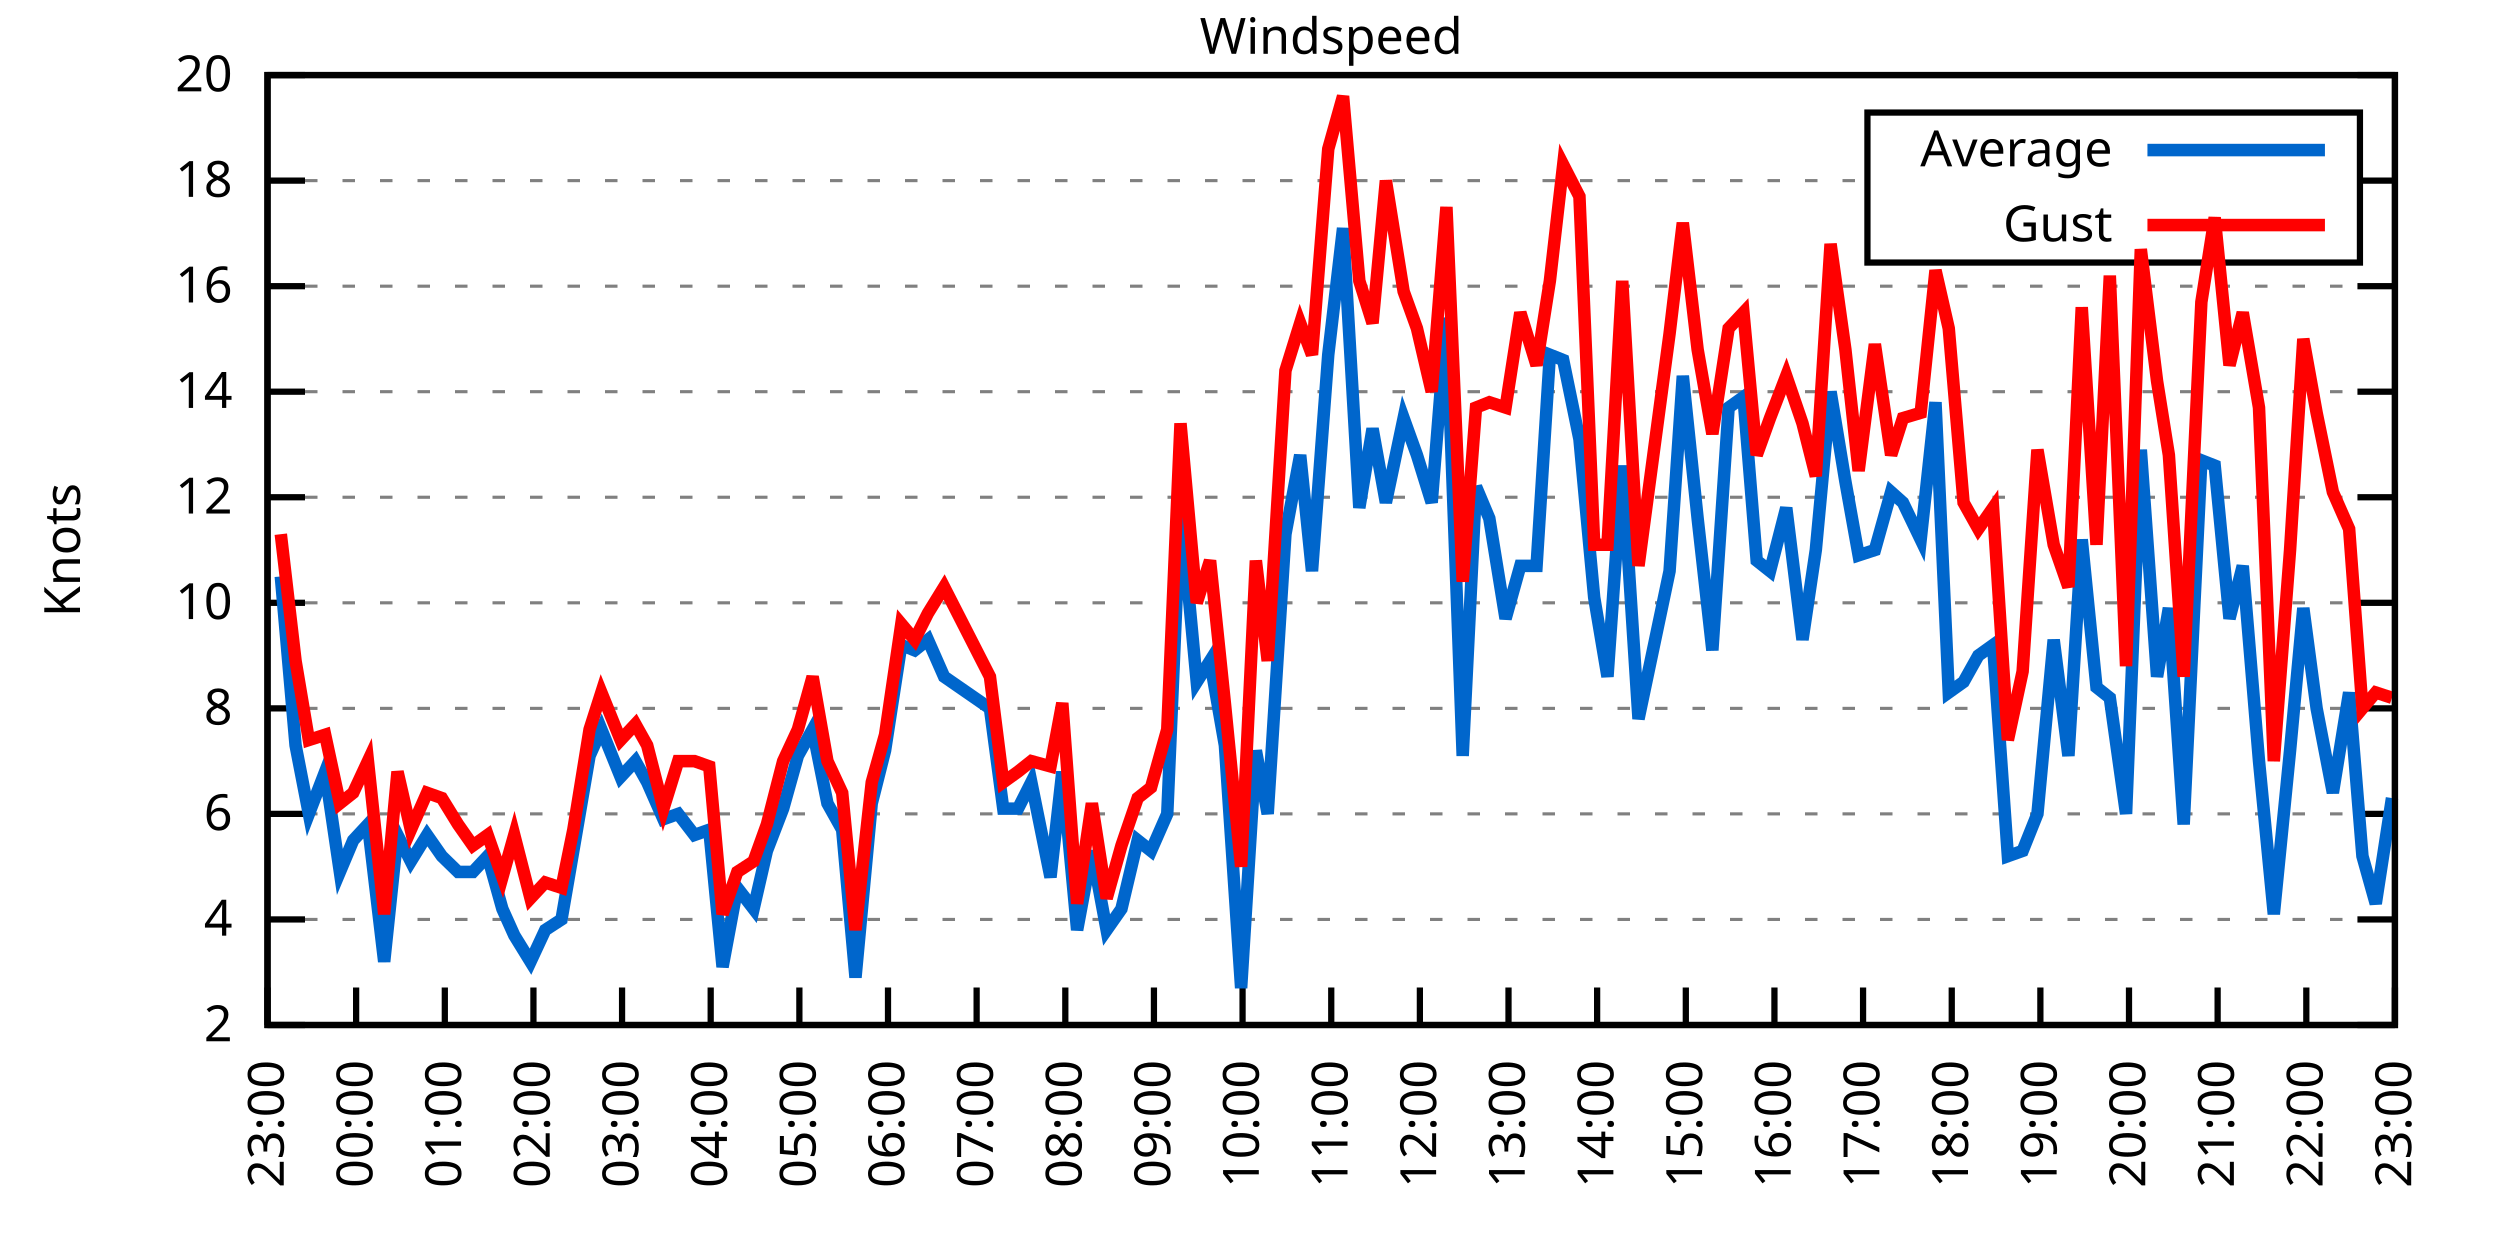
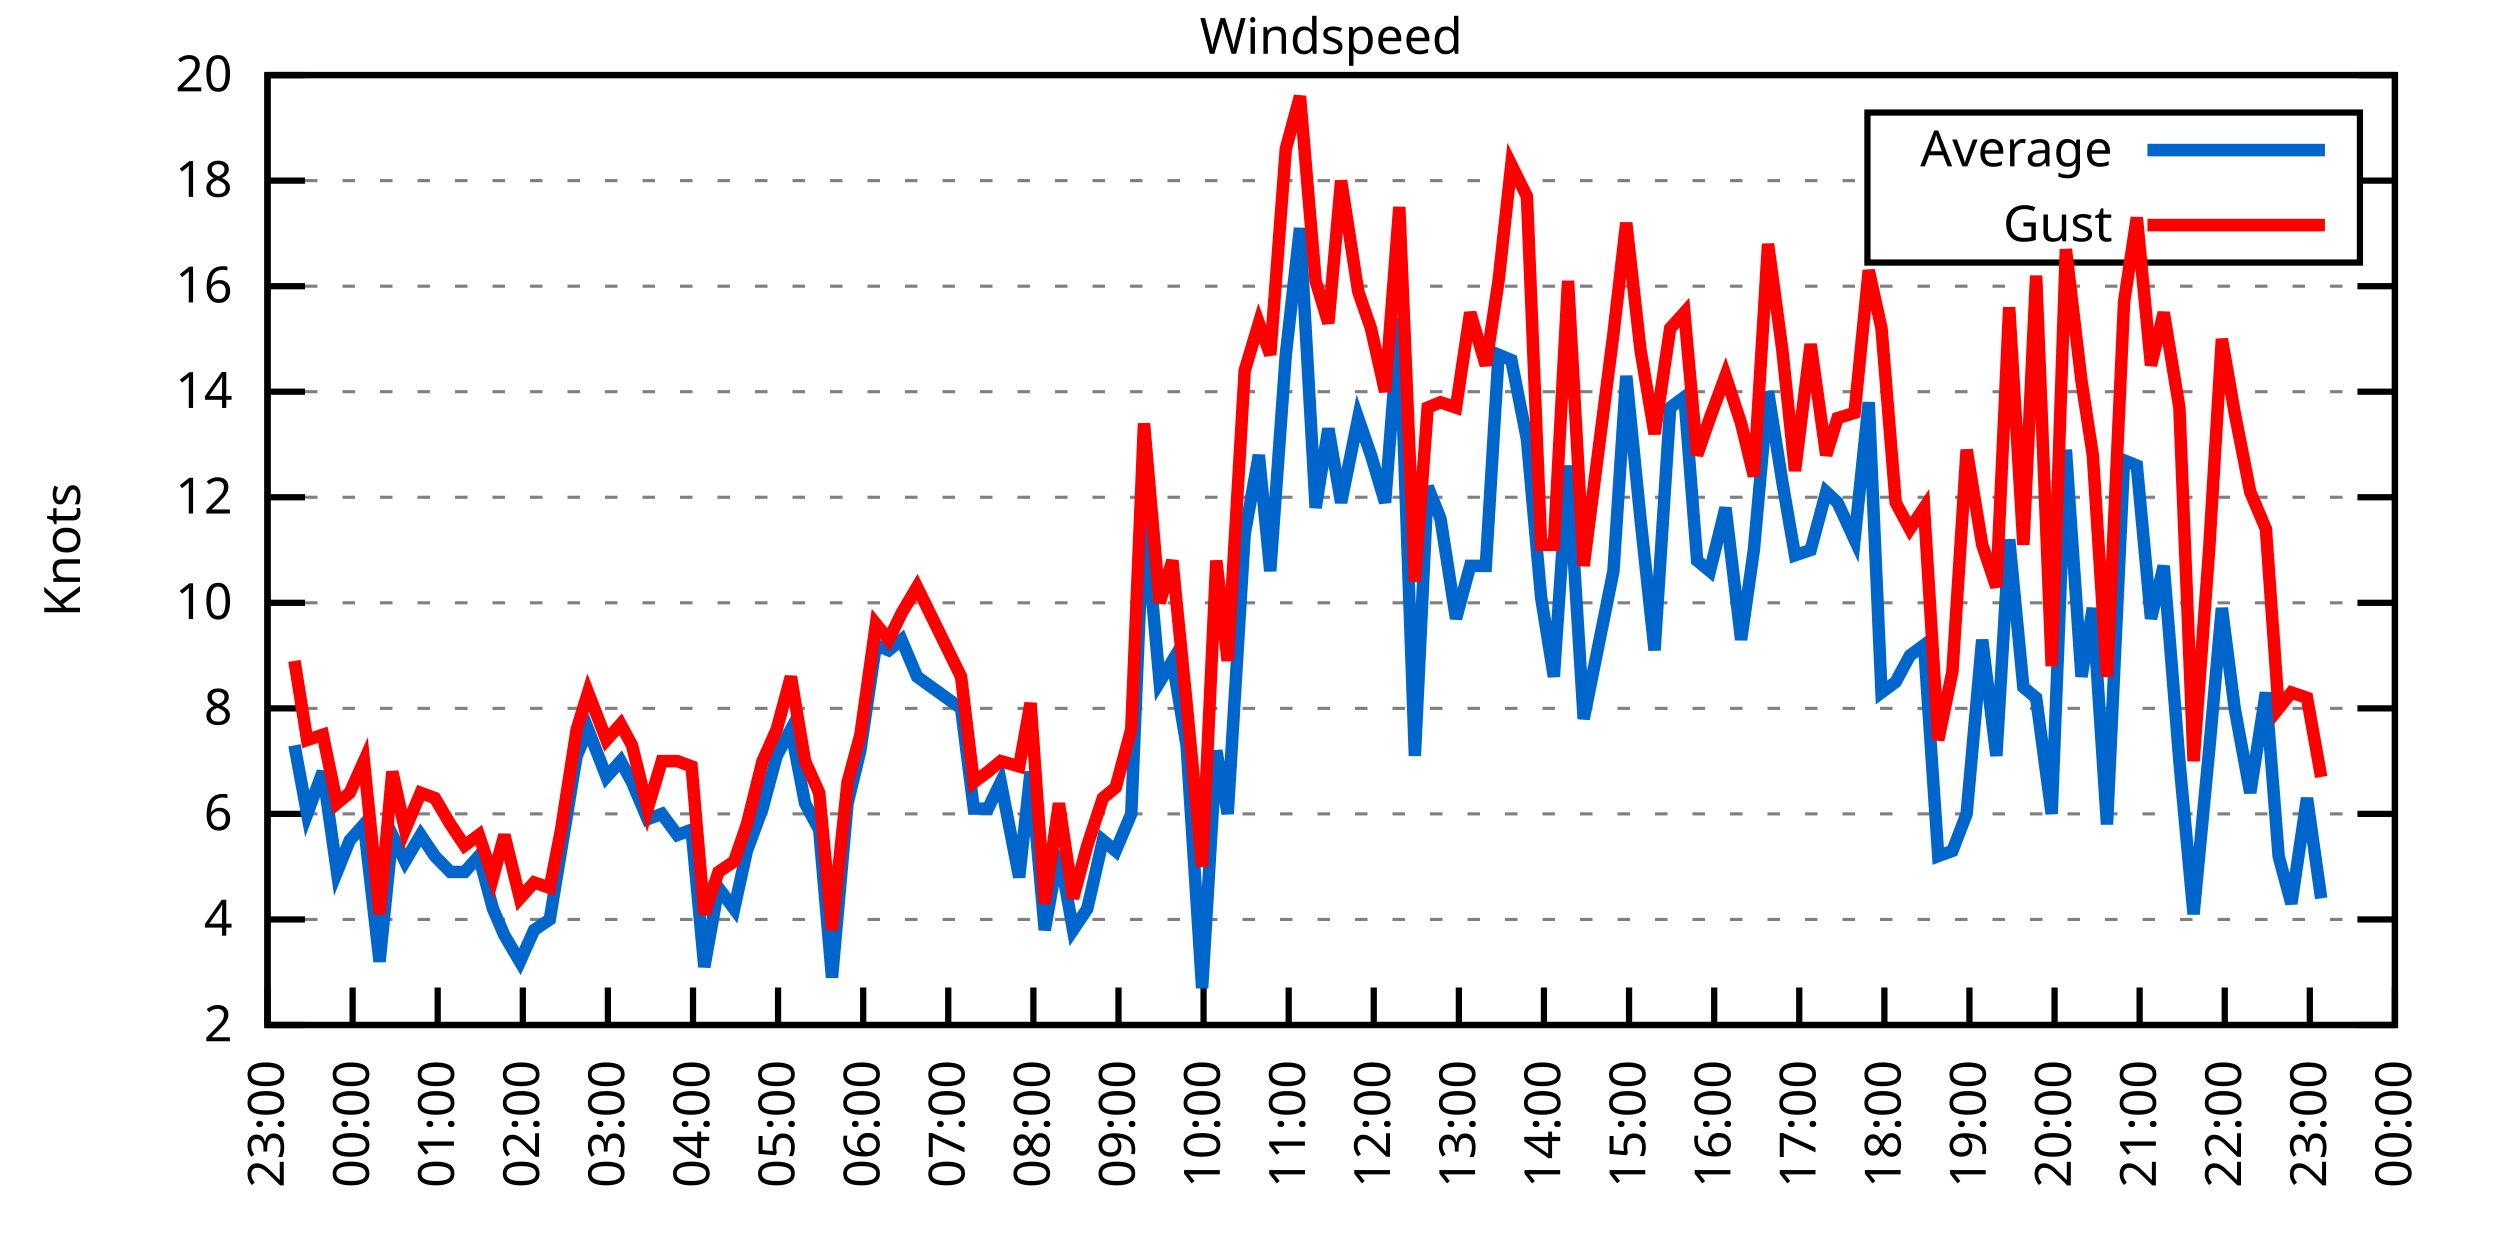
<svg xmlns="http://www.w3.org/2000/svg" xmlns:xlink="http://www.w3.org/1999/xlink" width="400" height="200" viewBox="0 0 400 200">
  <g id="gnuplot_canvas">
    <rect x="0" y="0" width="400" height="200" fill="none" />
    <defs>
      <circle id="gpDot" r="0.5" stroke-width="0.5" stroke="currentColor" />
      <path id="gpPt0" stroke-width="0.333" stroke="currentColor" d="M-1,0 h2 M0,-1 v2" />
      <path id="gpPt1" stroke-width="0.333" stroke="currentColor" d="M-1,-1 L1,1 M1,-1 L-1,1" />
      <path id="gpPt2" stroke-width="0.333" stroke="currentColor" d="M-1,0 L1,0 M0,-1 L0,1 M-1,-1 L1,1 M-1,1 L1,-1" />
      <rect id="gpPt3" stroke-width="0.333" stroke="currentColor" x="-1" y="-1" width="2" height="2" />
      <rect id="gpPt4" stroke-width="0.333" stroke="currentColor" fill="currentColor" x="-1" y="-1" width="2" height="2" />
      <circle id="gpPt5" stroke-width="0.333" stroke="currentColor" cx="0" cy="0" r="1" />
      <use xlink:href="#gpPt5" id="gpPt6" fill="currentColor" stroke="none" />
      <path id="gpPt7" stroke-width="0.333" stroke="currentColor" d="M0,-1.33 L-1.33,0.67 L1.33,0.67 z" />
      <use xlink:href="#gpPt7" id="gpPt8" fill="currentColor" stroke="none" />
      <use xlink:href="#gpPt7" id="gpPt9" stroke="currentColor" transform="rotate(180)" />
      <use xlink:href="#gpPt9" id="gpPt10" fill="currentColor" stroke="none" />
      <use xlink:href="#gpPt3" id="gpPt11" stroke="currentColor" transform="rotate(45)" />
      <use xlink:href="#gpPt11" id="gpPt12" fill="currentColor" stroke="none" />
      <path id="gpPt13" stroke-width="0.333" stroke="currentColor" d="M0,1.330 L1.265,0.411 L0.782,-1.067 L-0.782,-1.076 L-1.265,0.411 z" />
      <use xlink:href="#gpPt13" id="gpPt14" fill="currentColor" stroke="none" />
      <filter id="textbox" filterUnits="objectBoundingBox" x="0" y="0" height="1" width="1">
        <feFlood flood-color="white" flood-opacity="1" result="bgnd" />
        <feComposite in="SourceGraphic" in2="bgnd" operator="atop" />
      </filter>
      <filter id="greybox" filterUnits="objectBoundingBox" x="0" y="0" height="1" width="1">
        <feFlood flood-color="lightgrey" flood-opacity="1" result="grey" />
        <feComposite in="SourceGraphic" in2="grey" operator="atop" />
      </filter>
    </defs>
    <g fill="none" color="white" stroke="currentColor" stroke-width="1.00" stroke-linecap="butt" stroke-linejoin="miter">
</g>
    <g fill="none" color="black" stroke="currentColor" stroke-width="1.00" stroke-linecap="butt" stroke-linejoin="miter">
      <g stroke="none" shape-rendering="crispEdges">
        <polygon fill="rgb(255, 255, 255)" points="42.80,164.00 383.18,164.00 383.18,12.02 42.80,12.02 " />
      </g>
    </g>
    <g fill="none" color="black" stroke="currentColor" stroke-width="1.00" stroke-linecap="butt" stroke-linejoin="miter">
</g>
    <g fill="none" color="black" stroke="black" stroke-width="0.50" stroke-linecap="butt" stroke-linejoin="miter">
</g>
    <g fill="none" color="gray" stroke="currentColor" stroke-width="0.50" stroke-linecap="butt" stroke-linejoin="miter">
      <path stroke="gray" stroke-dasharray="2,4" class="gridline" d="M42.80,164.00 L383.19,164.00  " />
    </g>
    <g fill="none" color="gray" stroke="gray" stroke-width="1.00" stroke-linecap="butt" stroke-linejoin="miter">
</g>
    <g fill="none" color="black" stroke="currentColor" stroke-width="1.00" stroke-linecap="butt" stroke-linejoin="miter">
      <path stroke="black" d="M42.80,164.00 L48.80,164.00 M383.19,164.00 L377.19,164.00  " />
      <g transform="translate(37.20,166.60)" stroke="none" fill="black" font-family="Sans" font-size="8.00" text-anchor="end">
        <text>
          <tspan font-family="Sans"> 2</tspan>
        </text>
      </g>
    </g>
    <g fill="none" color="black" stroke="currentColor" stroke-width="1.00" stroke-linecap="butt" stroke-linejoin="miter">
</g>
    <g fill="none" color="black" stroke="black" stroke-width="0.50" stroke-linecap="butt" stroke-linejoin="miter">
</g>
    <g fill="none" color="gray" stroke="currentColor" stroke-width="0.50" stroke-linecap="butt" stroke-linejoin="miter">
      <path stroke="gray" stroke-dasharray="2,4" class="gridline" d="M42.80,147.11 L383.19,147.11  " />
    </g>
    <g fill="none" color="gray" stroke="gray" stroke-width="1.00" stroke-linecap="butt" stroke-linejoin="miter">
</g>
    <g fill="none" color="black" stroke="currentColor" stroke-width="1.00" stroke-linecap="butt" stroke-linejoin="miter">
      <path stroke="black" d="M42.80,147.11 L48.80,147.11 M383.19,147.11 L377.19,147.11  " />
      <g transform="translate(37.20,149.71)" stroke="none" fill="black" font-family="Sans" font-size="8.00" text-anchor="end">
        <text>
          <tspan font-family="Sans"> 4</tspan>
        </text>
      </g>
    </g>
    <g fill="none" color="black" stroke="currentColor" stroke-width="1.00" stroke-linecap="butt" stroke-linejoin="miter">
</g>
    <g fill="none" color="black" stroke="black" stroke-width="0.50" stroke-linecap="butt" stroke-linejoin="miter">
</g>
    <g fill="none" color="gray" stroke="currentColor" stroke-width="0.50" stroke-linecap="butt" stroke-linejoin="miter">
      <path stroke="gray" stroke-dasharray="2,4" class="gridline" d="M42.80,130.22 L383.19,130.22  " />
    </g>
    <g fill="none" color="gray" stroke="gray" stroke-width="1.00" stroke-linecap="butt" stroke-linejoin="miter">
</g>
    <g fill="none" color="black" stroke="currentColor" stroke-width="1.00" stroke-linecap="butt" stroke-linejoin="miter">
      <path stroke="black" d="M42.80,130.22 L48.80,130.22 M383.19,130.22 L377.19,130.22  " />
      <g transform="translate(37.20,132.82)" stroke="none" fill="black" font-family="Sans" font-size="8.00" text-anchor="end">
        <text>
          <tspan font-family="Sans"> 6</tspan>
        </text>
      </g>
    </g>
    <g fill="none" color="black" stroke="currentColor" stroke-width="1.00" stroke-linecap="butt" stroke-linejoin="miter">
</g>
    <g fill="none" color="black" stroke="black" stroke-width="0.50" stroke-linecap="butt" stroke-linejoin="miter">
</g>
    <g fill="none" color="gray" stroke="currentColor" stroke-width="0.50" stroke-linecap="butt" stroke-linejoin="miter">
      <path stroke="gray" stroke-dasharray="2,4" class="gridline" d="M42.80,113.34 L383.19,113.34  " />
    </g>
    <g fill="none" color="gray" stroke="gray" stroke-width="1.00" stroke-linecap="butt" stroke-linejoin="miter">
</g>
    <g fill="none" color="black" stroke="currentColor" stroke-width="1.00" stroke-linecap="butt" stroke-linejoin="miter">
      <path stroke="black" d="M42.80,113.34 L48.80,113.34 M383.19,113.34 L377.19,113.34  " />
      <g transform="translate(37.20,115.94)" stroke="none" fill="black" font-family="Sans" font-size="8.00" text-anchor="end">
        <text>
          <tspan font-family="Sans"> 8</tspan>
        </text>
      </g>
    </g>
    <g fill="none" color="black" stroke="currentColor" stroke-width="1.00" stroke-linecap="butt" stroke-linejoin="miter">
</g>
    <g fill="none" color="black" stroke="black" stroke-width="0.50" stroke-linecap="butt" stroke-linejoin="miter">
</g>
    <g fill="none" color="gray" stroke="currentColor" stroke-width="0.50" stroke-linecap="butt" stroke-linejoin="miter">
      <path stroke="gray" stroke-dasharray="2,4" class="gridline" d="M42.80,96.45 L383.19,96.45  " />
    </g>
    <g fill="none" color="gray" stroke="gray" stroke-width="1.00" stroke-linecap="butt" stroke-linejoin="miter">
</g>
    <g fill="none" color="black" stroke="currentColor" stroke-width="1.00" stroke-linecap="butt" stroke-linejoin="miter">
      <path stroke="black" d="M42.80,96.45 L48.80,96.45 M383.19,96.45 L377.19,96.45  " />
      <g transform="translate(37.20,99.05)" stroke="none" fill="black" font-family="Sans" font-size="8.00" text-anchor="end">
        <text>
          <tspan font-family="Sans"> 10</tspan>
        </text>
      </g>
    </g>
    <g fill="none" color="black" stroke="currentColor" stroke-width="1.00" stroke-linecap="butt" stroke-linejoin="miter">
</g>
    <g fill="none" color="black" stroke="black" stroke-width="0.50" stroke-linecap="butt" stroke-linejoin="miter">
</g>
    <g fill="none" color="gray" stroke="currentColor" stroke-width="0.50" stroke-linecap="butt" stroke-linejoin="miter">
      <path stroke="gray" stroke-dasharray="2,4" class="gridline" d="M42.80,79.56 L383.19,79.56  " />
    </g>
    <g fill="none" color="gray" stroke="gray" stroke-width="1.00" stroke-linecap="butt" stroke-linejoin="miter">
</g>
    <g fill="none" color="black" stroke="currentColor" stroke-width="1.00" stroke-linecap="butt" stroke-linejoin="miter">
      <path stroke="black" d="M42.80,79.56 L48.80,79.56 M383.19,79.56 L377.19,79.56  " />
      <g transform="translate(37.20,82.16)" stroke="none" fill="black" font-family="Sans" font-size="8.00" text-anchor="end">
        <text>
          <tspan font-family="Sans"> 12</tspan>
        </text>
      </g>
    </g>
    <g fill="none" color="black" stroke="currentColor" stroke-width="1.00" stroke-linecap="butt" stroke-linejoin="miter">
</g>
    <g fill="none" color="black" stroke="black" stroke-width="0.50" stroke-linecap="butt" stroke-linejoin="miter">
</g>
    <g fill="none" color="gray" stroke="currentColor" stroke-width="0.50" stroke-linecap="butt" stroke-linejoin="miter">
      <path stroke="gray" stroke-dasharray="2,4" class="gridline" d="M42.80,62.67 L383.19,62.67  " />
    </g>
    <g fill="none" color="gray" stroke="gray" stroke-width="1.00" stroke-linecap="butt" stroke-linejoin="miter">
</g>
    <g fill="none" color="black" stroke="currentColor" stroke-width="1.00" stroke-linecap="butt" stroke-linejoin="miter">
      <path stroke="black" d="M42.80,62.67 L48.80,62.67 M383.19,62.67 L377.19,62.67  " />
      <g transform="translate(37.20,65.27)" stroke="none" fill="black" font-family="Sans" font-size="8.00" text-anchor="end">
        <text>
          <tspan font-family="Sans"> 14</tspan>
        </text>
      </g>
    </g>
    <g fill="none" color="black" stroke="currentColor" stroke-width="1.00" stroke-linecap="butt" stroke-linejoin="miter">
</g>
    <g fill="none" color="black" stroke="black" stroke-width="0.50" stroke-linecap="butt" stroke-linejoin="miter">
</g>
    <g fill="none" color="gray" stroke="currentColor" stroke-width="0.50" stroke-linecap="butt" stroke-linejoin="miter">
      <path stroke="gray" stroke-dasharray="2,4" class="gridline" d="M42.80,45.79 L383.19,45.79  " />
    </g>
    <g fill="none" color="gray" stroke="gray" stroke-width="1.00" stroke-linecap="butt" stroke-linejoin="miter">
</g>
    <g fill="none" color="black" stroke="currentColor" stroke-width="1.00" stroke-linecap="butt" stroke-linejoin="miter">
      <path stroke="black" d="M42.80,45.79 L48.80,45.79 M383.19,45.79 L377.19,45.79  " />
      <g transform="translate(37.20,48.39)" stroke="none" fill="black" font-family="Sans" font-size="8.00" text-anchor="end">
        <text>
          <tspan font-family="Sans"> 16</tspan>
        </text>
      </g>
    </g>
    <g fill="none" color="black" stroke="currentColor" stroke-width="1.00" stroke-linecap="butt" stroke-linejoin="miter">
</g>
    <g fill="none" color="black" stroke="black" stroke-width="0.50" stroke-linecap="butt" stroke-linejoin="miter">
</g>
    <g fill="none" color="gray" stroke="currentColor" stroke-width="0.50" stroke-linecap="butt" stroke-linejoin="miter">
      <path stroke="gray" stroke-dasharray="2,4" class="gridline" d="M42.80,28.90 L298.79,28.90 M377.59,28.90 L383.19,28.90  " />
    </g>
    <g fill="none" color="gray" stroke="gray" stroke-width="1.00" stroke-linecap="butt" stroke-linejoin="miter">
</g>
    <g fill="none" color="black" stroke="currentColor" stroke-width="1.00" stroke-linecap="butt" stroke-linejoin="miter">
      <path stroke="black" d="M42.80,28.90 L48.80,28.90 M383.19,28.90 L377.19,28.90  " />
      <g transform="translate(37.20,31.50)" stroke="none" fill="black" font-family="Sans" font-size="8.00" text-anchor="end">
        <text>
          <tspan font-family="Sans"> 18</tspan>
        </text>
      </g>
    </g>
    <g fill="none" color="black" stroke="currentColor" stroke-width="1.00" stroke-linecap="butt" stroke-linejoin="miter">
</g>
    <g fill="none" color="black" stroke="black" stroke-width="0.50" stroke-linecap="butt" stroke-linejoin="miter">
</g>
    <g fill="none" color="gray" stroke="currentColor" stroke-width="0.50" stroke-linecap="butt" stroke-linejoin="miter">
      <path stroke="gray" stroke-dasharray="2,4" class="gridline" d="M42.80,12.01 L383.19,12.01  " />
    </g>
    <g fill="none" color="gray" stroke="gray" stroke-width="1.00" stroke-linecap="butt" stroke-linejoin="miter">
</g>
    <g fill="none" color="black" stroke="currentColor" stroke-width="1.00" stroke-linecap="butt" stroke-linejoin="miter">
      <path stroke="black" d="M42.80,12.01 L48.80,12.01 M383.19,12.01 L377.19,12.01  " />
      <g transform="translate(37.20,14.61)" stroke="none" fill="black" font-family="Sans" font-size="8.00" text-anchor="end">
        <text>
          <tspan font-family="Sans"> 20</tspan>
        </text>
      </g>
    </g>
    <g fill="none" color="black" stroke="currentColor" stroke-width="1.00" stroke-linecap="butt" stroke-linejoin="miter">
      <path stroke="black" d="M42.80,164.00 L42.80,158.00  " />
      <g transform="translate(45.40,169.60) rotate(270.00)" stroke="none" fill="black" font-family="Sans" font-size="8.00" text-anchor="end">
        <text>
          <tspan font-family="Sans">23:00</tspan>
        </text>
      </g>
    </g>
    <g fill="none" color="black" stroke="currentColor" stroke-width="1.00" stroke-linecap="butt" stroke-linejoin="miter">
-       <path stroke="black" d="M56.98,164.00 L56.98,158.00  " />
-       <g transform="translate(59.58,169.60) rotate(270.00)" stroke="none" fill="black" font-family="Sans" font-size="8.00" text-anchor="end">
+       <path stroke="black" d="M56.42,164.00 L56.42,158.00  " />
+       <g transform="translate(59.02,169.60) rotate(270.00)" stroke="none" fill="black" font-family="Sans" font-size="8.00" text-anchor="end">
        <text>
          <tspan font-family="Sans">00:00</tspan>
        </text>
      </g>
    </g>
    <g fill="none" color="black" stroke="currentColor" stroke-width="1.00" stroke-linecap="butt" stroke-linejoin="miter">
-       <path stroke="black" d="M71.17,164.00 L71.17,158.00  " />
-       <g transform="translate(73.77,169.60) rotate(270.00)" stroke="none" fill="black" font-family="Sans" font-size="8.00" text-anchor="end">
+       <path stroke="black" d="M70.03,164.00 L70.03,158.00  " />
+       <g transform="translate(72.63,169.60) rotate(270.00)" stroke="none" fill="black" font-family="Sans" font-size="8.00" text-anchor="end">
        <text>
          <tspan font-family="Sans">01:00</tspan>
        </text>
      </g>
    </g>
    <g fill="none" color="black" stroke="currentColor" stroke-width="1.00" stroke-linecap="butt" stroke-linejoin="miter">
-       <path stroke="black" d="M85.35,164.00 L85.35,158.00  " />
-       <g transform="translate(87.95,169.60) rotate(270.00)" stroke="none" fill="black" font-family="Sans" font-size="8.00" text-anchor="end">
+       <path stroke="black" d="M83.65,164.00 L83.65,158.00  " />
+       <g transform="translate(86.25,169.60) rotate(270.00)" stroke="none" fill="black" font-family="Sans" font-size="8.00" text-anchor="end">
        <text>
          <tspan font-family="Sans">02:00</tspan>
        </text>
      </g>
    </g>
    <g fill="none" color="black" stroke="currentColor" stroke-width="1.00" stroke-linecap="butt" stroke-linejoin="miter">
-       <path stroke="black" d="M99.53,164.00 L99.53,158.00  " />
-       <g transform="translate(102.13,169.60) rotate(270.00)" stroke="none" fill="black" font-family="Sans" font-size="8.00" text-anchor="end">
+       <path stroke="black" d="M97.26,164.00 L97.26,158.00  " />
+       <g transform="translate(99.86,169.60) rotate(270.00)" stroke="none" fill="black" font-family="Sans" font-size="8.00" text-anchor="end">
        <text>
          <tspan font-family="Sans">03:00</tspan>
        </text>
      </g>
    </g>
    <g fill="none" color="black" stroke="currentColor" stroke-width="1.00" stroke-linecap="butt" stroke-linejoin="miter">
-       <path stroke="black" d="M113.71,164.00 L113.71,158.00  " />
-       <g transform="translate(116.31,169.60) rotate(270.00)" stroke="none" fill="black" font-family="Sans" font-size="8.00" text-anchor="end">
+       <path stroke="black" d="M110.88,164.00 L110.88,158.00  " />
+       <g transform="translate(113.48,169.60) rotate(270.00)" stroke="none" fill="black" font-family="Sans" font-size="8.00" text-anchor="end">
        <text>
          <tspan font-family="Sans">04:00</tspan>
        </text>
      </g>
    </g>
    <g fill="none" color="black" stroke="currentColor" stroke-width="1.00" stroke-linecap="butt" stroke-linejoin="miter">
-       <path stroke="black" d="M127.90,164.00 L127.90,158.00  " />
-       <g transform="translate(130.50,169.60) rotate(270.00)" stroke="none" fill="black" font-family="Sans" font-size="8.00" text-anchor="end">
+       <path stroke="black" d="M124.49,164.00 L124.49,158.00  " />
+       <g transform="translate(127.09,169.60) rotate(270.00)" stroke="none" fill="black" font-family="Sans" font-size="8.00" text-anchor="end">
        <text>
          <tspan font-family="Sans">05:00</tspan>
        </text>
      </g>
    </g>
    <g fill="none" color="black" stroke="currentColor" stroke-width="1.00" stroke-linecap="butt" stroke-linejoin="miter">
-       <path stroke="black" d="M142.08,164.00 L142.08,158.00  " />
-       <g transform="translate(144.68,169.60) rotate(270.00)" stroke="none" fill="black" font-family="Sans" font-size="8.00" text-anchor="end">
+       <path stroke="black" d="M138.11,164.00 L138.11,158.00  " />
+       <g transform="translate(140.71,169.60) rotate(270.00)" stroke="none" fill="black" font-family="Sans" font-size="8.00" text-anchor="end">
        <text>
          <tspan font-family="Sans">06:00</tspan>
        </text>
      </g>
    </g>
    <g fill="none" color="black" stroke="currentColor" stroke-width="1.00" stroke-linecap="butt" stroke-linejoin="miter">
-       <path stroke="black" d="M156.26,164.00 L156.26,158.00  " />
-       <g transform="translate(158.86,169.60) rotate(270.00)" stroke="none" fill="black" font-family="Sans" font-size="8.00" text-anchor="end">
+       <path stroke="black" d="M151.72,164.00 L151.72,158.00  " />
+       <g transform="translate(154.32,169.60) rotate(270.00)" stroke="none" fill="black" font-family="Sans" font-size="8.00" text-anchor="end">
        <text>
          <tspan font-family="Sans">07:00</tspan>
        </text>
      </g>
    </g>
    <g fill="none" color="black" stroke="currentColor" stroke-width="1.00" stroke-linecap="butt" stroke-linejoin="miter">
-       <path stroke="black" d="M170.45,164.00 L170.45,158.00  " />
-       <g transform="translate(173.05,169.60) rotate(270.00)" stroke="none" fill="black" font-family="Sans" font-size="8.00" text-anchor="end">
+       <path stroke="black" d="M165.34,164.00 L165.34,158.00  " />
+       <g transform="translate(167.94,169.60) rotate(270.00)" stroke="none" fill="black" font-family="Sans" font-size="8.00" text-anchor="end">
        <text>
          <tspan font-family="Sans">08:00</tspan>
        </text>
      </g>
    </g>
    <g fill="none" color="black" stroke="currentColor" stroke-width="1.00" stroke-linecap="butt" stroke-linejoin="miter">
-       <path stroke="black" d="M184.63,164.00 L184.63,158.00  " />
-       <g transform="translate(187.23,169.60) rotate(270.00)" stroke="none" fill="black" font-family="Sans" font-size="8.00" text-anchor="end">
+       <path stroke="black" d="M178.96,164.00 L178.96,158.00  " />
+       <g transform="translate(181.56,169.60) rotate(270.00)" stroke="none" fill="black" font-family="Sans" font-size="8.00" text-anchor="end">
        <text>
          <tspan font-family="Sans">09:00</tspan>
        </text>
      </g>
    </g>
    <g fill="none" color="black" stroke="currentColor" stroke-width="1.00" stroke-linecap="butt" stroke-linejoin="miter">
-       <path stroke="black" d="M198.81,164.00 L198.81,158.00  " />
-       <g transform="translate(201.41,169.60) rotate(270.00)" stroke="none" fill="black" font-family="Sans" font-size="8.00" text-anchor="end">
+       <path stroke="black" d="M192.57,164.00 L192.57,158.00  " />
+       <g transform="translate(195.17,169.60) rotate(270.00)" stroke="none" fill="black" font-family="Sans" font-size="8.00" text-anchor="end">
        <text>
          <tspan font-family="Sans">10:00</tspan>
        </text>
      </g>
    </g>
    <g fill="none" color="black" stroke="currentColor" stroke-width="1.00" stroke-linecap="butt" stroke-linejoin="miter">
-       <path stroke="black" d="M213.00,164.00 L213.00,158.00  " />
-       <g transform="translate(215.60,169.60) rotate(270.00)" stroke="none" fill="black" font-family="Sans" font-size="8.00" text-anchor="end">
+       <path stroke="black" d="M206.19,164.00 L206.19,158.00  " />
+       <g transform="translate(208.79,169.60) rotate(270.00)" stroke="none" fill="black" font-family="Sans" font-size="8.00" text-anchor="end">
        <text>
          <tspan font-family="Sans">11:00</tspan>
        </text>
      </g>
    </g>
    <g fill="none" color="black" stroke="currentColor" stroke-width="1.00" stroke-linecap="butt" stroke-linejoin="miter">
-       <path stroke="black" d="M227.18,164.00 L227.18,158.00  " />
-       <g transform="translate(229.78,169.60) rotate(270.00)" stroke="none" fill="black" font-family="Sans" font-size="8.00" text-anchor="end">
+       <path stroke="black" d="M219.80,164.00 L219.80,158.00  " />
+       <g transform="translate(222.40,169.60) rotate(270.00)" stroke="none" fill="black" font-family="Sans" font-size="8.00" text-anchor="end">
        <text>
          <tspan font-family="Sans">12:00</tspan>
        </text>
      </g>
    </g>
    <g fill="none" color="black" stroke="currentColor" stroke-width="1.00" stroke-linecap="butt" stroke-linejoin="miter">
-       <path stroke="black" d="M241.36,164.00 L241.36,158.00  " />
-       <g transform="translate(243.96,169.60) rotate(270.00)" stroke="none" fill="black" font-family="Sans" font-size="8.00" text-anchor="end">
+       <path stroke="black" d="M233.42,164.00 L233.42,158.00  " />
+       <g transform="translate(236.02,169.60) rotate(270.00)" stroke="none" fill="black" font-family="Sans" font-size="8.00" text-anchor="end">
        <text>
          <tspan font-family="Sans">13:00</tspan>
        </text>
      </g>
    </g>
    <g fill="none" color="black" stroke="currentColor" stroke-width="1.00" stroke-linecap="butt" stroke-linejoin="miter">
-       <path stroke="black" d="M255.54,164.00 L255.54,158.00  " />
-       <g transform="translate(258.14,169.60) rotate(270.00)" stroke="none" fill="black" font-family="Sans" font-size="8.00" text-anchor="end">
+       <path stroke="black" d="M247.03,164.00 L247.03,158.00  " />
+       <g transform="translate(249.63,169.60) rotate(270.00)" stroke="none" fill="black" font-family="Sans" font-size="8.00" text-anchor="end">
        <text>
          <tspan font-family="Sans">14:00</tspan>
        </text>
      </g>
    </g>
    <g fill="none" color="black" stroke="currentColor" stroke-width="1.00" stroke-linecap="butt" stroke-linejoin="miter">
-       <path stroke="black" d="M269.73,164.00 L269.73,158.00  " />
-       <g transform="translate(272.33,169.60) rotate(270.00)" stroke="none" fill="black" font-family="Sans" font-size="8.00" text-anchor="end">
+       <path stroke="black" d="M260.65,164.00 L260.65,158.00  " />
+       <g transform="translate(263.25,169.60) rotate(270.00)" stroke="none" fill="black" font-family="Sans" font-size="8.00" text-anchor="end">
        <text>
          <tspan font-family="Sans">15:00</tspan>
        </text>
      </g>
    </g>
    <g fill="none" color="black" stroke="currentColor" stroke-width="1.00" stroke-linecap="butt" stroke-linejoin="miter">
-       <path stroke="black" d="M283.91,164.00 L283.91,158.00  " />
-       <g transform="translate(286.51,169.60) rotate(270.00)" stroke="none" fill="black" font-family="Sans" font-size="8.00" text-anchor="end">
+       <path stroke="black" d="M274.27,164.00 L274.27,158.00  " />
+       <g transform="translate(276.87,169.60) rotate(270.00)" stroke="none" fill="black" font-family="Sans" font-size="8.00" text-anchor="end">
        <text>
          <tspan font-family="Sans">16:00</tspan>
        </text>
      </g>
    </g>
    <g fill="none" color="black" stroke="currentColor" stroke-width="1.00" stroke-linecap="butt" stroke-linejoin="miter">
-       <path stroke="black" d="M298.09,164.00 L298.09,158.00  " />
-       <g transform="translate(300.69,169.60) rotate(270.00)" stroke="none" fill="black" font-family="Sans" font-size="8.00" text-anchor="end">
+       <path stroke="black" d="M287.88,164.00 L287.88,158.00  " />
+       <g transform="translate(290.48,169.60) rotate(270.00)" stroke="none" fill="black" font-family="Sans" font-size="8.00" text-anchor="end">
        <text>
          <tspan font-family="Sans">17:00</tspan>
        </text>
      </g>
    </g>
    <g fill="none" color="black" stroke="currentColor" stroke-width="1.00" stroke-linecap="butt" stroke-linejoin="miter">
-       <path stroke="black" d="M312.28,164.00 L312.28,158.00  " />
-       <g transform="translate(314.88,169.60) rotate(270.00)" stroke="none" fill="black" font-family="Sans" font-size="8.00" text-anchor="end">
+       <path stroke="black" d="M301.50,164.00 L301.50,158.00  " />
+       <g transform="translate(304.10,169.60) rotate(270.00)" stroke="none" fill="black" font-family="Sans" font-size="8.00" text-anchor="end">
        <text>
          <tspan font-family="Sans">18:00</tspan>
        </text>
      </g>
    </g>
    <g fill="none" color="black" stroke="currentColor" stroke-width="1.00" stroke-linecap="butt" stroke-linejoin="miter">
-       <path stroke="black" d="M326.46,164.00 L326.46,158.00  " />
-       <g transform="translate(329.06,169.60) rotate(270.00)" stroke="none" fill="black" font-family="Sans" font-size="8.00" text-anchor="end">
+       <path stroke="black" d="M315.11,164.00 L315.11,158.00  " />
+       <g transform="translate(317.71,169.60) rotate(270.00)" stroke="none" fill="black" font-family="Sans" font-size="8.00" text-anchor="end">
        <text>
          <tspan font-family="Sans">19:00</tspan>
        </text>
      </g>
    </g>
    <g fill="none" color="black" stroke="currentColor" stroke-width="1.00" stroke-linecap="butt" stroke-linejoin="miter">
-       <path stroke="black" d="M340.64,164.00 L340.64,158.00  " />
-       <g transform="translate(343.24,169.60) rotate(270.00)" stroke="none" fill="black" font-family="Sans" font-size="8.00" text-anchor="end">
+       <path stroke="black" d="M328.73,164.00 L328.73,158.00  " />
+       <g transform="translate(331.33,169.60) rotate(270.00)" stroke="none" fill="black" font-family="Sans" font-size="8.00" text-anchor="end">
        <text>
          <tspan font-family="Sans">20:00</tspan>
        </text>
      </g>
    </g>
    <g fill="none" color="black" stroke="currentColor" stroke-width="1.00" stroke-linecap="butt" stroke-linejoin="miter">
-       <path stroke="black" d="M354.82,164.00 L354.82,158.00  " />
-       <g transform="translate(357.42,169.60) rotate(270.00)" stroke="none" fill="black" font-family="Sans" font-size="8.00" text-anchor="end">
+       <path stroke="black" d="M342.34,164.00 L342.34,158.00  " />
+       <g transform="translate(344.94,169.60) rotate(270.00)" stroke="none" fill="black" font-family="Sans" font-size="8.00" text-anchor="end">
        <text>
          <tspan font-family="Sans">21:00</tspan>
        </text>
      </g>
    </g>
    <g fill="none" color="black" stroke="currentColor" stroke-width="1.00" stroke-linecap="butt" stroke-linejoin="miter">
-       <path stroke="black" d="M369.01,164.00 L369.01,158.00  " />
-       <g transform="translate(371.61,169.60) rotate(270.00)" stroke="none" fill="black" font-family="Sans" font-size="8.00" text-anchor="end">
+       <path stroke="black" d="M355.96,164.00 L355.96,158.00  " />
+       <g transform="translate(358.56,169.60) rotate(270.00)" stroke="none" fill="black" font-family="Sans" font-size="8.00" text-anchor="end">
        <text>
          <tspan font-family="Sans">22:00</tspan>
+         </text>
+       </g>
+     </g>
+     <g fill="none" color="black" stroke="currentColor" stroke-width="1.00" stroke-linecap="butt" stroke-linejoin="miter">
+       <path stroke="black" d="M369.57,164.00 L369.57,158.00  " />
+       <g transform="translate(372.17,169.60) rotate(270.00)" stroke="none" fill="black" font-family="Sans" font-size="8.00" text-anchor="end">
+         <text>
+           <tspan font-family="Sans">23:00</tspan>
        </text>
      </g>
    </g>
    <g fill="none" color="black" stroke="currentColor" stroke-width="1.00" stroke-linecap="butt" stroke-linejoin="miter">
      <path stroke="black" d="M383.19,164.00 L383.19,158.00  " />
      <g transform="translate(385.79,169.60) rotate(270.00)" stroke="none" fill="black" font-family="Sans" font-size="8.00" text-anchor="end">
        <text>
-           <tspan font-family="Sans">23:00</tspan>
+           <tspan font-family="Sans">00:00</tspan>
        </text>
      </g>
    </g>
    <g fill="none" color="black" stroke="currentColor" stroke-width="1.00" stroke-linecap="butt" stroke-linejoin="miter">
</g>
    <g fill="none" color="black" stroke="currentColor" stroke-width="1.00" stroke-linecap="butt" stroke-linejoin="miter">
      <path stroke="black" d="M42.80,12.01 L42.80,164.00 L383.19,164.00 L383.19,12.01 L42.80,12.01 Z  " />
    </g>
    <g fill="none" color="black" stroke="currentColor" stroke-width="1.00" stroke-linecap="butt" stroke-linejoin="miter">
</g>
    <g fill="none" color="black" stroke="currentColor" stroke-width="1.00" stroke-linecap="butt" stroke-linejoin="miter">
      <path stroke="black" d="M298.79,42.01 L298.79,18.01 L377.59,18.01 L377.59,42.01 L298.79,42.01 Z  " />
    </g>
    <g id="Windspeed_plot_1">
      <g fill="none" color="white" stroke="black" stroke-width="2.00" stroke-linecap="butt" stroke-linejoin="miter">
</g>
      <g fill="none" color="black" stroke="currentColor" stroke-width="2.00" stroke-linecap="butt" stroke-linejoin="miter">
        <g transform="translate(337.99,26.61)" stroke="none" fill="black" font-family="Sans" font-size="8.00" text-anchor="end">
          <text>
            <tspan font-family="Sans">Average</tspan>
          </text>
        </g>
      </g>
      <g fill="none" color="black" stroke="currentColor" stroke-width="2.00" stroke-linecap="butt" stroke-linejoin="miter">
-         <path stroke="rgb(  0, 102, 204)" d="M343.59,24.01 L371.99,24.01 M44.93,92.23 L47.29,119.25 L49.42,130.22 L52.02,123.47 L54.38,139.51 L56.51,134.45   L58.87,131.91 L61.47,153.87 L63.60,133.60 L65.73,137.82 L68.33,133.60 L70.69,136.98 L73.29,139.51 L75.66,139.51   L78.02,136.98 L80.38,145.42 L82.28,149.65 L84.88,153.87 L87.24,148.80 L89.84,147.11 L91.73,136.14 L94.33,120.94   L96.22,116.71 L99.30,124.31 L101.66,121.78 L103.55,125.16 L106.15,131.07 L108.51,130.22 L111.11,133.60 L113.48,132.76   L115.61,154.71 L117.97,142.05 L120.57,145.42 L122.70,136.14 L125.30,129.38 L127.66,120.94 L130.02,116.71 L132.39,128.54   L134.75,132.76 L136.88,156.40 L139.48,128.54 L141.61,120.09 L144.21,103.20 L146.34,104.05 L148.46,102.36 L151.06,108.27   L158.39,113.34 L160.52,129.38 L162.88,129.38 L165.01,125.16 L168.08,140.36 L169.97,123.47 L172.34,148.80 L174.70,136.14   L177.06,148.80 L179.43,145.42 L182.03,134.45 L184.16,136.14 L186.76,130.22 L188.88,81.25 L191.48,109.11 L193.61,105.74   L195.98,119.25 L198.58,158.09 L200.94,120.09 L202.83,130.22 L205.67,85.47 L208.03,72.81 L209.92,91.38 L212.52,56.76   L214.89,36.50 L217.49,81.25 L219.61,68.58 L221.74,80.41 L224.58,66.90 L226.71,72.81 L229.07,80.41 L231.43,50.85   L234.03,120.94 L236.16,77.87 L238.29,82.94 L240.89,98.98 L243.25,90.54 L245.85,90.54 L247.98,56.76 L250.11,57.61   L252.71,70.27 L255.07,95.60 L257.20,108.27 L259.56,74.49 L262.16,115.03 L267.13,91.38 L269.25,60.14 L271.62,82.94   L273.98,104.05 L276.58,65.21 L278.95,63.52 L281.07,89.69 L283.20,91.38 L285.80,81.25 L288.40,102.36 L290.53,88.00   L292.89,62.67 L295.26,77.03 L297.38,88.85 L299.98,88.00 L302.58,78.72 L304.47,80.41 L307.31,86.32 L309.68,64.36   L311.80,110.80 L314.17,109.11 L316.53,104.89 L318.89,103.20 L321.26,136.98 L323.62,136.14 L325.99,130.22 L328.59,102.36   L330.95,120.94 L333.08,86.32 L335.44,109.96 L337.57,111.65 L340.17,130.22 L342.53,71.96 L345.13,108.27 L347.02,97.29   L349.39,131.91 L352.22,73.65 L354.35,74.49 L356.72,98.98 L358.84,90.54 L361.44,121.78 L363.81,146.27 L366.41,120.09   L368.53,97.29 L370.66,113.34 L373.26,126.85 L375.86,110.80 L377.99,136.98 L380.12,144.58 L382.72,127.69  " />
+         <path stroke="rgb(  0, 102, 204)" d="M343.59,24.01 L371.99,24.01 M47.11,119.25 L49.15,130.22 L51.65,123.47 L53.92,139.51 L55.96,134.45 L58.23,131.91   L60.73,153.87 L62.77,133.60 L64.81,137.82 L67.31,133.60 L69.58,136.98 L72.07,139.51 L74.34,139.51 L76.61,136.98   L78.88,145.42 L80.70,149.65 L83.19,153.87 L85.46,148.80 L87.96,147.11 L89.77,136.14 L92.27,120.94 L94.09,116.71   L97.04,124.31 L99.30,121.78 L101.12,125.16 L103.62,131.07 L105.89,130.22 L108.38,133.60 L110.65,132.76 L112.69,154.71   L114.96,142.05 L117.46,145.42 L119.50,136.14 L122.00,129.38 L124.27,120.94 L126.54,116.71 L128.81,128.54 L131.07,132.76   L133.12,156.40 L135.61,128.54 L137.66,120.09 L140.15,103.20 L142.19,104.05 L144.24,102.36 L146.73,108.27 L153.77,113.34   L155.81,129.38 L158.08,129.38 L160.12,125.16 L163.07,140.36 L164.89,123.47 L167.16,148.80 L169.43,136.14 L171.69,148.80   L173.96,145.42 L176.46,134.45 L178.50,136.14 L181.00,130.22 L183.04,81.25 L185.54,109.11 L187.58,105.74 L189.85,119.25   L192.34,158.09 L194.61,120.09 L196.43,130.22 L199.15,85.47 L201.42,72.81 L203.24,91.38 L205.73,56.76 L208.00,36.50   L210.50,81.25 L212.54,68.58 L214.58,80.41 L217.31,66.90 L219.35,72.81 L221.62,80.41 L223.89,50.85 L226.38,120.94   L228.43,77.87 L230.47,82.94 L232.96,98.98 L235.23,90.54 L237.73,90.54 L239.77,56.76 L241.81,57.61 L244.31,70.27   L246.58,95.60 L248.62,108.27 L250.89,74.49 L253.39,115.03 L258.15,91.38 L260.20,60.14 L262.47,82.94 L264.73,104.05   L267.23,65.21 L269.50,63.52 L271.54,89.69 L273.58,91.38 L276.08,81.25 L278.58,102.36 L280.62,88.00 L282.89,62.67   L285.16,77.03 L287.20,88.85 L289.70,88.00 L292.19,78.72 L294.01,80.41 L296.73,86.32 L299.00,64.36 L301.04,110.80   L303.31,109.11 L305.58,104.89 L307.85,103.20 L310.12,136.98 L312.39,136.14 L314.66,130.22 L317.15,102.36 L319.42,120.94   L321.47,86.32 L323.74,109.96 L325.78,111.65 L328.27,130.22 L330.54,71.96 L333.04,108.27 L334.85,97.29 L337.12,131.91   L339.85,73.65 L341.89,74.49 L344.16,98.98 L346.20,90.54 L348.70,121.78 L350.97,146.27 L353.46,120.09 L355.50,97.29   L357.55,113.34 L360.04,126.85 L362.54,110.80 L364.58,136.98 L366.62,144.58 L369.12,127.69 L371.39,143.73  " />
      </g>
    </g>
    <g id="Windspeed_plot_2">
      <g fill="none" color="black" stroke="currentColor" stroke-width="2.00" stroke-linecap="butt" stroke-linejoin="miter">
        <g transform="translate(337.99,38.61)" stroke="none" fill="black" font-family="Sans" font-size="8.00" text-anchor="end">
          <text>
            <tspan font-family="Sans">Gust</tspan>
          </text>
        </g>
      </g>
      <g fill="none" color="black" stroke="currentColor" stroke-width="2.00" stroke-linecap="butt" stroke-linejoin="miter">
-         <path stroke="rgb(255,   0,   0)" d="M343.59,36.01 L371.99,36.01 M44.93,85.47 L47.29,105.74 L49.42,118.40 L52.02,117.56 L54.38,128.54 L56.51,126.85   L58.87,121.78 L61.47,146.27 L63.60,123.47 L65.73,132.76 L68.33,126.85 L70.69,127.69 L73.29,131.91 L75.66,135.29   L78.02,133.60 L80.38,140.36 L82.28,133.60 L84.88,143.73 L87.24,141.20 L89.84,142.05 L91.73,132.76 L94.33,116.71   L96.22,110.80 L99.30,118.40 L101.66,115.87 L103.55,119.25 L106.15,129.38 L108.51,121.78 L111.11,121.78 L113.48,122.62   L115.61,146.27 L117.97,139.51 L120.57,137.82 L122.70,131.91 L125.30,121.78 L127.66,116.71 L130.02,108.27 L132.39,121.78   L134.75,126.85 L136.88,148.80 L139.48,125.16 L141.61,117.56 L144.21,99.83 L146.34,102.36 L148.46,98.14 L151.06,93.92   L158.39,108.27 L160.52,125.16 L162.88,123.47 L165.01,121.78 L168.08,122.62 L169.97,112.49 L172.34,144.58 L174.70,128.54   L177.06,143.73 L179.43,135.29 L182.03,127.69 L184.16,126.00 L186.76,116.71 L188.88,67.74 L191.48,96.45 L193.61,89.69   L195.98,112.49 L198.58,138.67 L200.94,89.69 L202.83,105.74 L205.67,59.30 L208.03,51.70 L209.92,56.76 L212.52,23.83   L214.89,15.39 L217.49,44.94 L219.61,51.70 L221.74,28.90 L224.58,46.63 L226.71,52.54 L229.07,62.67 L231.43,33.12   L234.03,93.07 L236.16,65.21 L238.29,64.36 L240.89,65.21 L243.25,50.01 L245.85,58.45 L247.98,44.94 L250.11,26.36   L252.71,31.43 L255.07,87.16 L257.20,87.16 L259.56,44.94 L262.16,90.54 L267.13,53.39 L269.25,35.65 L271.62,55.92   L273.98,69.43 L276.58,52.54 L278.95,50.01 L281.07,72.81 L283.20,66.90 L285.80,60.14 L288.40,67.74 L290.53,76.18   L292.89,39.03 L295.26,55.92 L297.38,75.34 L299.98,55.07 L302.58,72.81 L304.47,66.90 L307.31,66.05 L309.68,43.25   L311.80,52.54 L314.17,80.41 L316.53,84.63 L318.89,81.25 L321.26,118.40 L323.62,107.43 L325.99,71.96 L328.59,87.16   L330.95,93.92 L333.08,49.16 L335.44,87.16 L337.57,44.10 L340.17,106.58 L342.53,39.87 L345.13,60.98 L347.02,72.81   L349.39,108.27 L352.22,48.32 L354.35,34.81 L356.72,58.45 L358.84,50.01 L361.44,65.21 L363.81,121.78 L366.41,88.00   L368.53,54.23 L370.66,66.05 L373.26,78.72 L375.86,84.63 L377.99,113.34 L380.12,110.80 L382.72,111.65  " />
+         <path stroke="rgb(255,   0,   0)" d="M343.59,36.01 L371.99,36.01 M47.11,105.74 L49.15,118.40 L51.65,117.56 L53.92,128.54 L55.96,126.85 L58.23,121.78   L60.73,146.27 L62.77,123.47 L64.81,132.76 L67.31,126.85 L69.58,127.69 L72.07,131.91 L74.34,135.29 L76.61,133.60   L78.88,140.36 L80.70,133.60 L83.19,143.73 L85.46,141.20 L87.96,142.05 L89.77,132.76 L92.27,116.71 L94.09,110.80   L97.04,118.40 L99.30,115.87 L101.12,119.25 L103.62,129.38 L105.89,121.78 L108.38,121.78 L110.65,122.62 L112.69,146.27   L114.96,139.51 L117.46,137.82 L119.50,131.91 L122.00,121.78 L124.27,116.71 L126.54,108.27 L128.81,121.78 L131.07,126.85   L133.12,148.80 L135.61,125.16 L137.66,117.56 L140.15,99.83 L142.19,102.36 L144.24,98.14 L146.73,93.92 L153.77,108.27   L155.81,125.16 L158.08,123.47 L160.12,121.78 L163.07,122.62 L164.89,112.49 L167.16,144.58 L169.43,128.54 L171.69,143.73   L173.96,135.29 L176.46,127.69 L178.50,126.00 L181.00,116.71 L183.04,67.74 L185.54,96.45 L187.58,89.69 L189.85,112.49   L192.34,138.67 L194.61,89.69 L196.43,105.74 L199.15,59.30 L201.42,51.70 L203.24,56.76 L205.73,23.83 L208.00,15.39   L210.50,44.94 L212.54,51.70 L214.58,28.90 L217.31,46.63 L219.35,52.54 L221.62,62.67 L223.89,33.12 L226.38,93.07   L228.43,65.21 L230.47,64.36 L232.96,65.21 L235.23,50.01 L237.73,58.45 L239.77,44.94 L241.81,26.36 L244.31,31.43   L246.58,87.16 L248.62,87.16 L250.89,44.94 L253.39,90.54 L258.15,53.39 L260.20,35.65 L262.47,55.92 L264.73,69.43   L267.23,52.54 L269.50,50.01 L271.54,72.81 L273.58,66.90 L276.08,60.14 L278.58,67.74 L280.62,76.18 L282.89,39.03   L285.16,55.92 L287.20,75.34 L289.70,55.07 L292.19,72.81 L294.01,66.90 L296.73,66.05 L299.00,43.25 L301.04,52.54   L303.31,80.41 L305.58,84.63 L307.85,81.25 L310.12,118.40 L312.39,107.43 L314.66,71.96 L317.15,87.16 L319.42,93.92   L321.47,49.16 L323.74,87.16 L325.78,44.10 L328.27,106.58 L330.54,39.87 L333.04,60.98 L334.85,72.81 L337.12,108.27   L339.85,48.32 L341.89,34.81 L344.16,58.45 L346.20,50.01 L348.70,65.21 L350.97,121.78 L353.46,88.00 L355.50,54.23   L357.55,66.05 L360.04,78.72 L362.54,84.63 L364.58,113.34 L366.62,110.80 L369.12,111.65 L371.39,124.31  " />
      </g>
    </g>
    <g fill="none" color="black" stroke="currentColor" stroke-width="2.00" stroke-linecap="butt" stroke-linejoin="miter">
</g>
    <g fill="none" color="black" stroke="black" stroke-width="1.00" stroke-linecap="butt" stroke-linejoin="miter">
</g>
    <g fill="none" color="black" stroke="currentColor" stroke-width="1.00" stroke-linecap="butt" stroke-linejoin="miter">
      <path stroke="black" d="M42.80,12.01 L42.80,164.00 L383.19,164.00 L383.19,12.01 L42.80,12.01 Z  " />
      <g transform="translate(12.80,88.01) rotate(270.00)" stroke="none" fill="black" font-family="Sans" font-size="8.00" text-anchor="middle">
        <text>
          <tspan font-family="Sans">Knots</tspan>
        </text>
      </g>
    </g>
    <g fill="none" color="black" stroke="currentColor" stroke-width="1.00" stroke-linecap="butt" stroke-linejoin="miter">
</g>
    <g fill="none" color="black" stroke="currentColor" stroke-width="1.00" stroke-linecap="butt" stroke-linejoin="miter">
      <g transform="translate(212.99,8.61)" stroke="none" fill="black" font-family="Sans" font-size="8.00" text-anchor="middle">
        <text>
          <tspan font-family="Sans">Windspeed</tspan>
        </text>
      </g>
    </g>
    <g fill="none" color="black" stroke="currentColor" stroke-width="1.00" stroke-linecap="butt" stroke-linejoin="miter">
</g>
  </g>
</svg>
